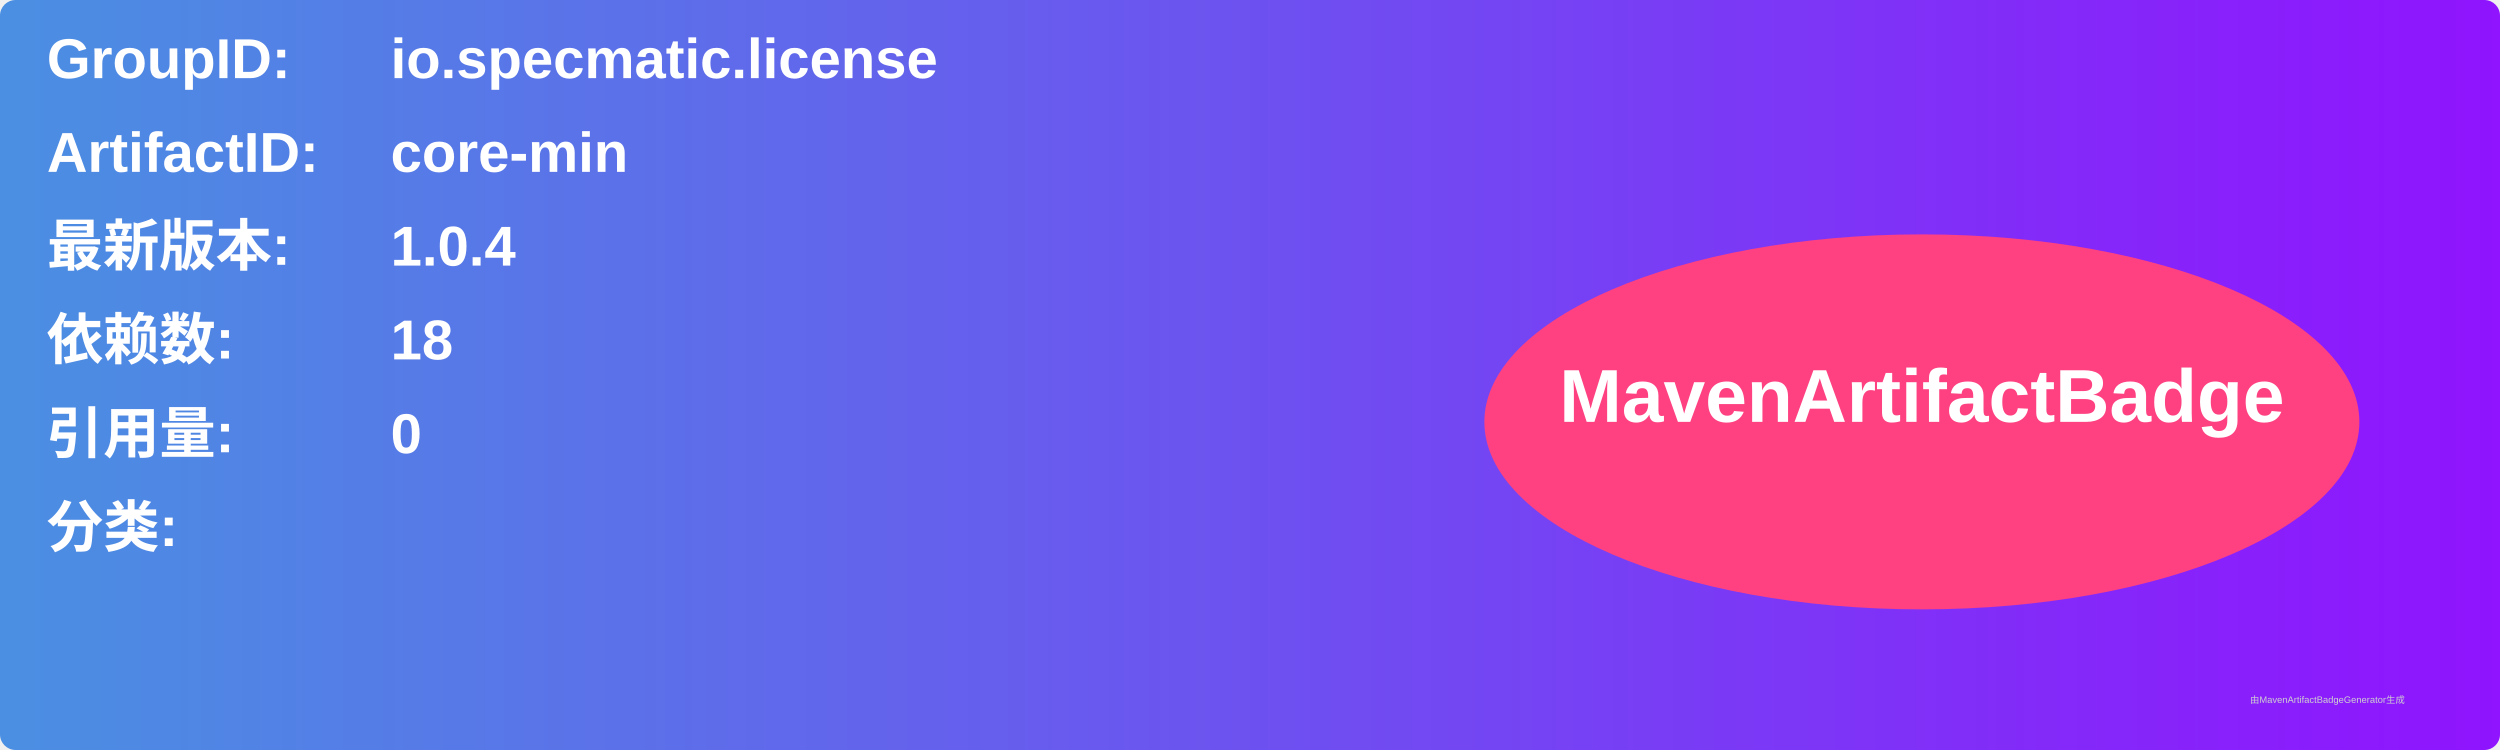
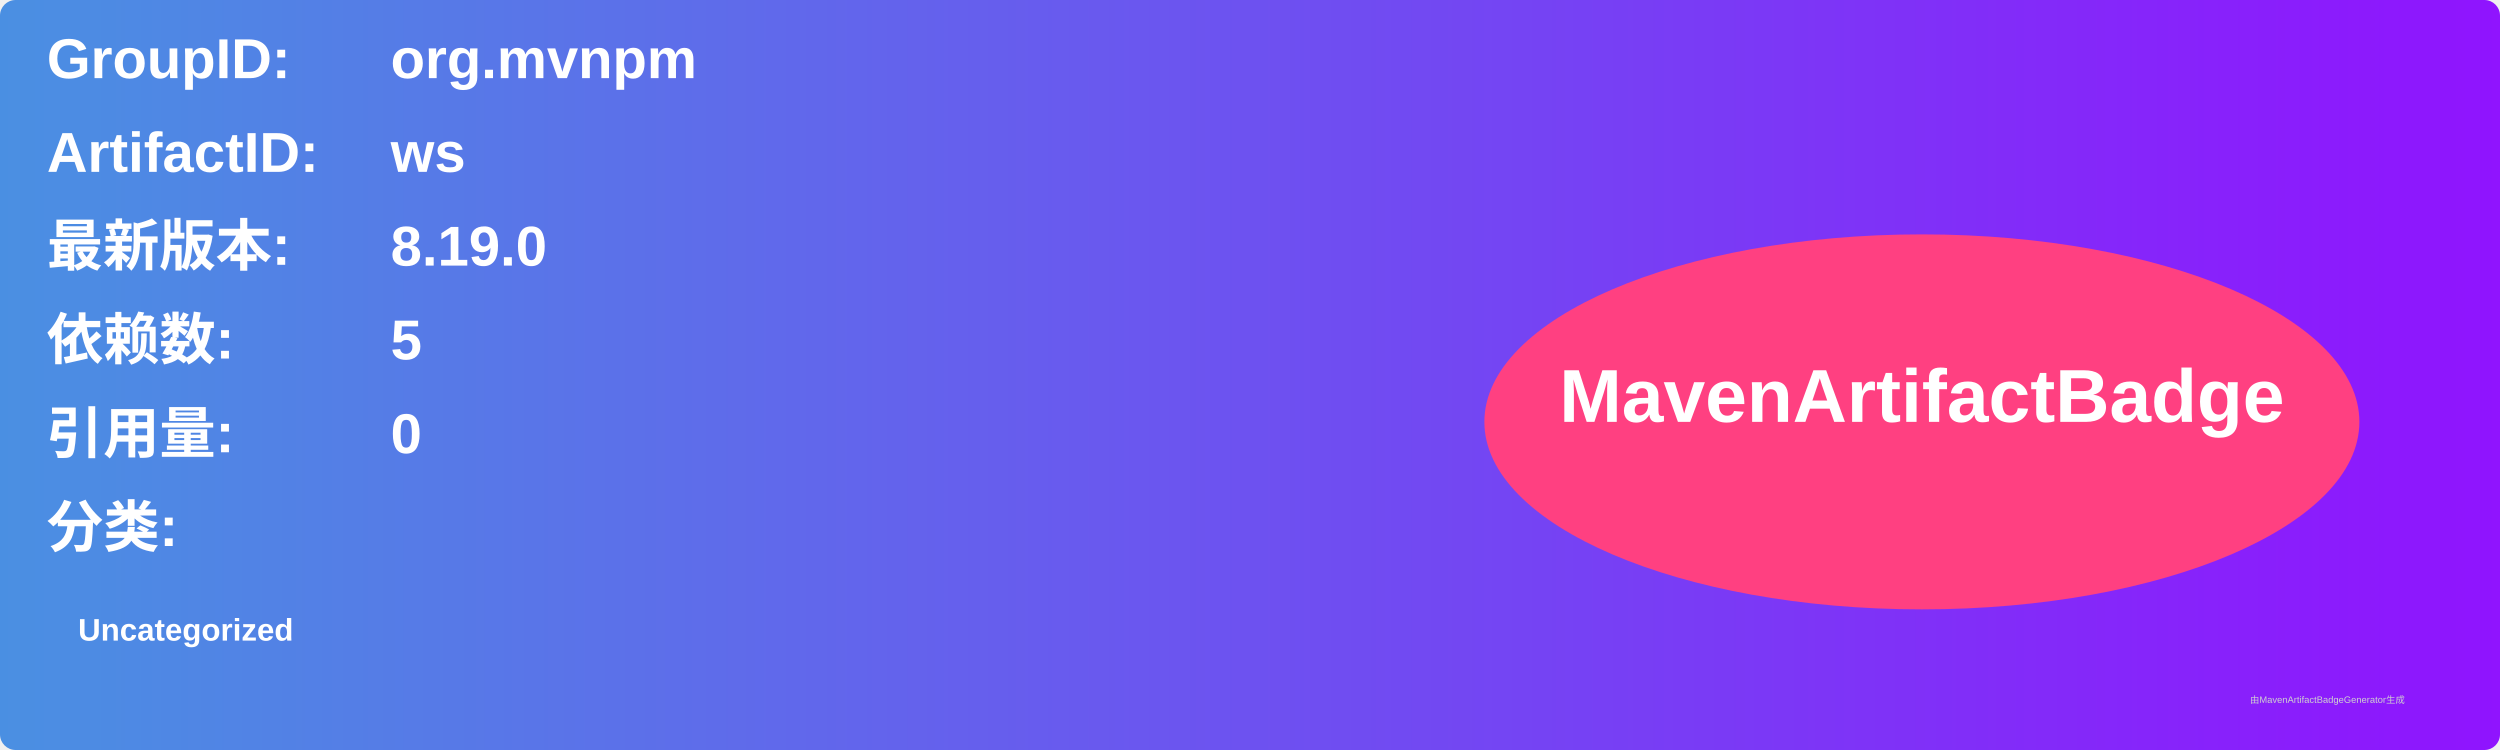
<svg xmlns="http://www.w3.org/2000/svg" width="800" height="240" viewBox="0 0 800 240">
  <linearGradient id="grad" x1="0%" y1="0%" x2="100%" y2="0%">
    <stop offset="0%" stop-color="#4a90e2" />
    <stop offset="100%" stop-color="#9013fe" />
  </linearGradient>
  <rect width="100%" height="100%" rx="5" ry="5" fill="url(#grad)" />
  <g transform="translate(15, 15)">
    <text x="0" y="10" font-family="Arial" font-size="18" fill="white" font-weight="bold" width="260">GroupID:</text>
-     <text x="110" y="10" font-family="Arial" font-size="18" fill="white" font-weight="bold" width="460">io.specmatic.license</text>
+     <text x="110" y="10" font-family="Arial" font-size="18" fill="white" font-weight="bold" width="460">org.mvnpm</text>
    <text x="0" y="40" font-family="Arial" font-size="18" fill="white" font-weight="bold" width="260">ArtifactID:</text>
-     <text x="110" y="40" font-family="Arial" font-size="18" fill="white" font-weight="bold" width="460">core-min</text>
+     <text x="110" y="40" font-family="Arial" font-size="18" fill="white" font-weight="bold" width="460">ws</text>
    <text x="0" y="70" font-family="Arial" font-size="18" fill="white" font-weight="bold">最新版本:</text>
    <text x="110" y="70" font-family="Arial" font-size="18" fill="white" font-weight="bold">
-       <tspan font-weight="bold">1.0.4</tspan>
+       <tspan font-weight="bold">8.19.0</tspan>
    </text>
    <text x="0" y="100" font-family="Arial" font-size="18" fill="white" font-weight="bold">依赖数: </text>
    <text x="110" y="100" font-family="Arial" font-size="18" fill="white">
-       <tspan font-weight="bold">18</tspan>
+       <tspan font-weight="bold">5</tspan>
    </text>
    <text x="0" y="130" font-family="Arial" font-size="18" fill="white" font-weight="bold">引用量: </text>
    <text x="110" y="130" font-family="Arial" font-size="18" fill="white">
      <tspan font-weight="bold">0</tspan>
    </text>
    <text x="0" y="160" font-family="Arial" font-size="18" fill="white" font-weight="bold">分类:</text>
    <text x="10" y="190" font-family="Arial" font-size="10" fill="white">
-       <tspan font-weight="bold" />
+       <tspan font-weight="bold">Uncategorized</tspan>
    </text>
    <ellipse cx="600" cy="120" rx="140" ry="60" fill="#ff4081" />
    <text x="600" y="120" text-anchor="middle" font-family="Arial" font-size="24" fill="white" font-weight="bold">MavenArtifactBadge</text>
  </g>
  <text x="720" y="225" font-family="Arial" font-size="3" fill="#d0d0d0">由MavenArtifactBadgeGenerator生成</text>
</svg>
